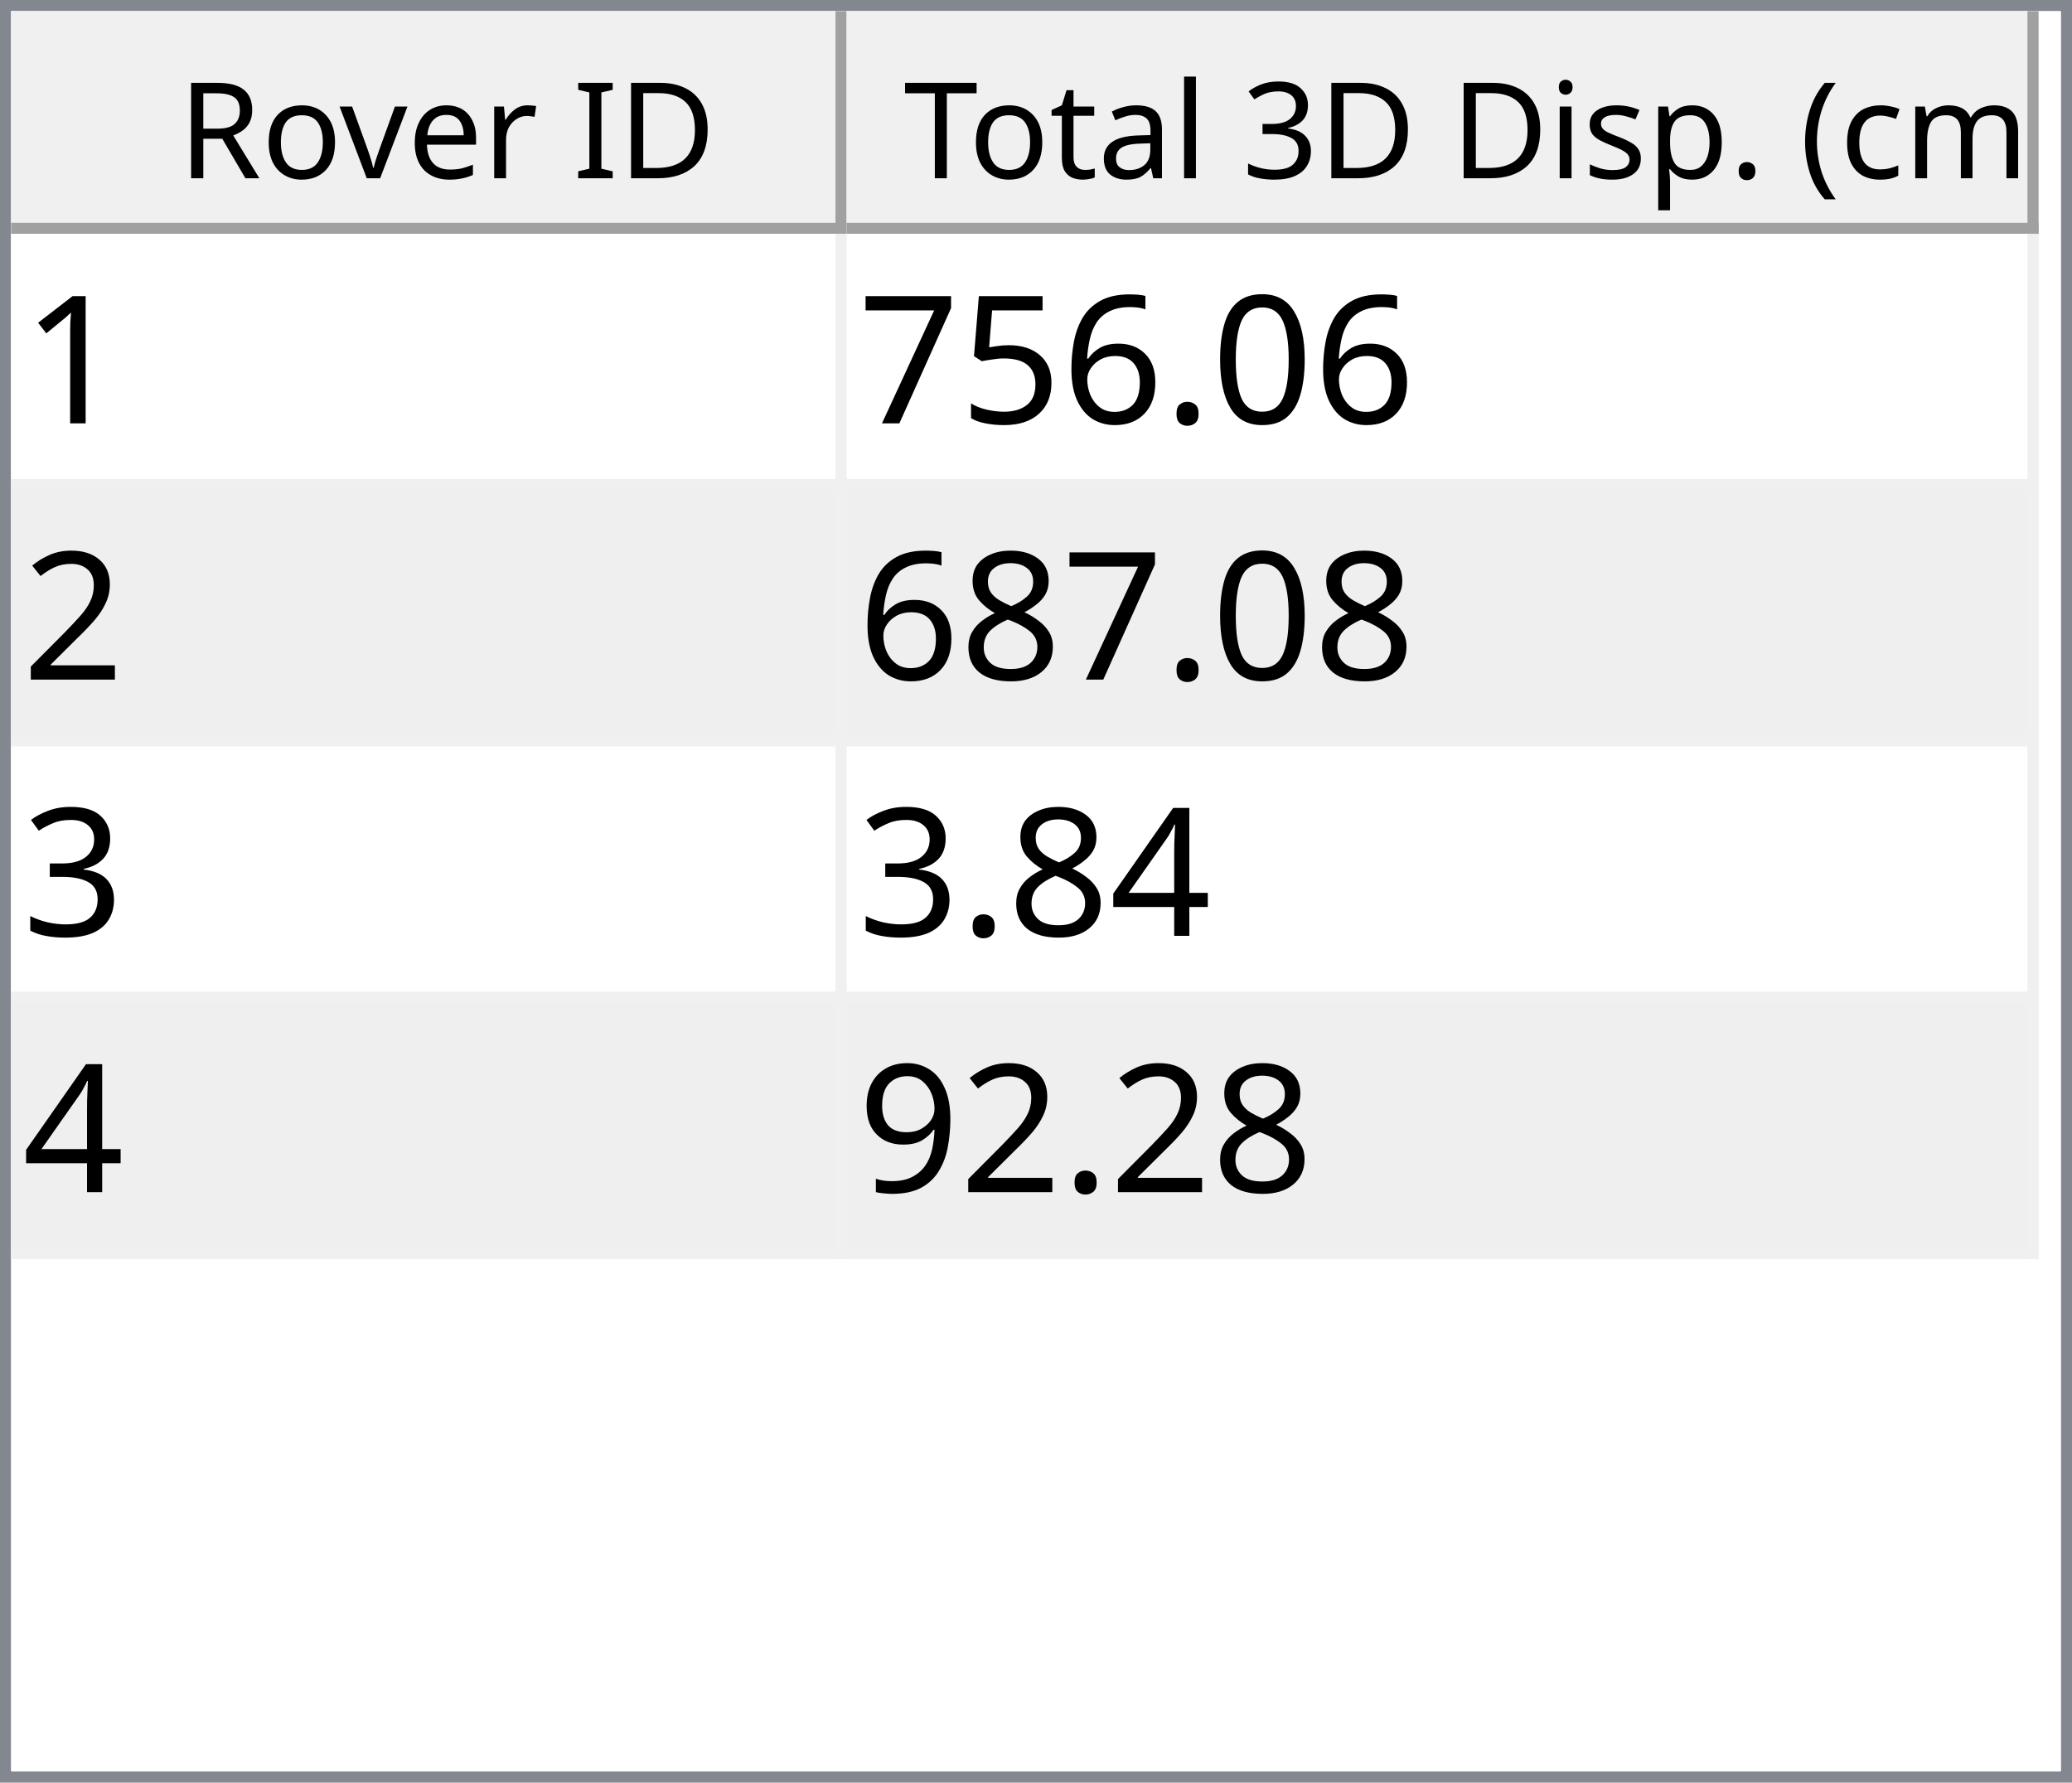
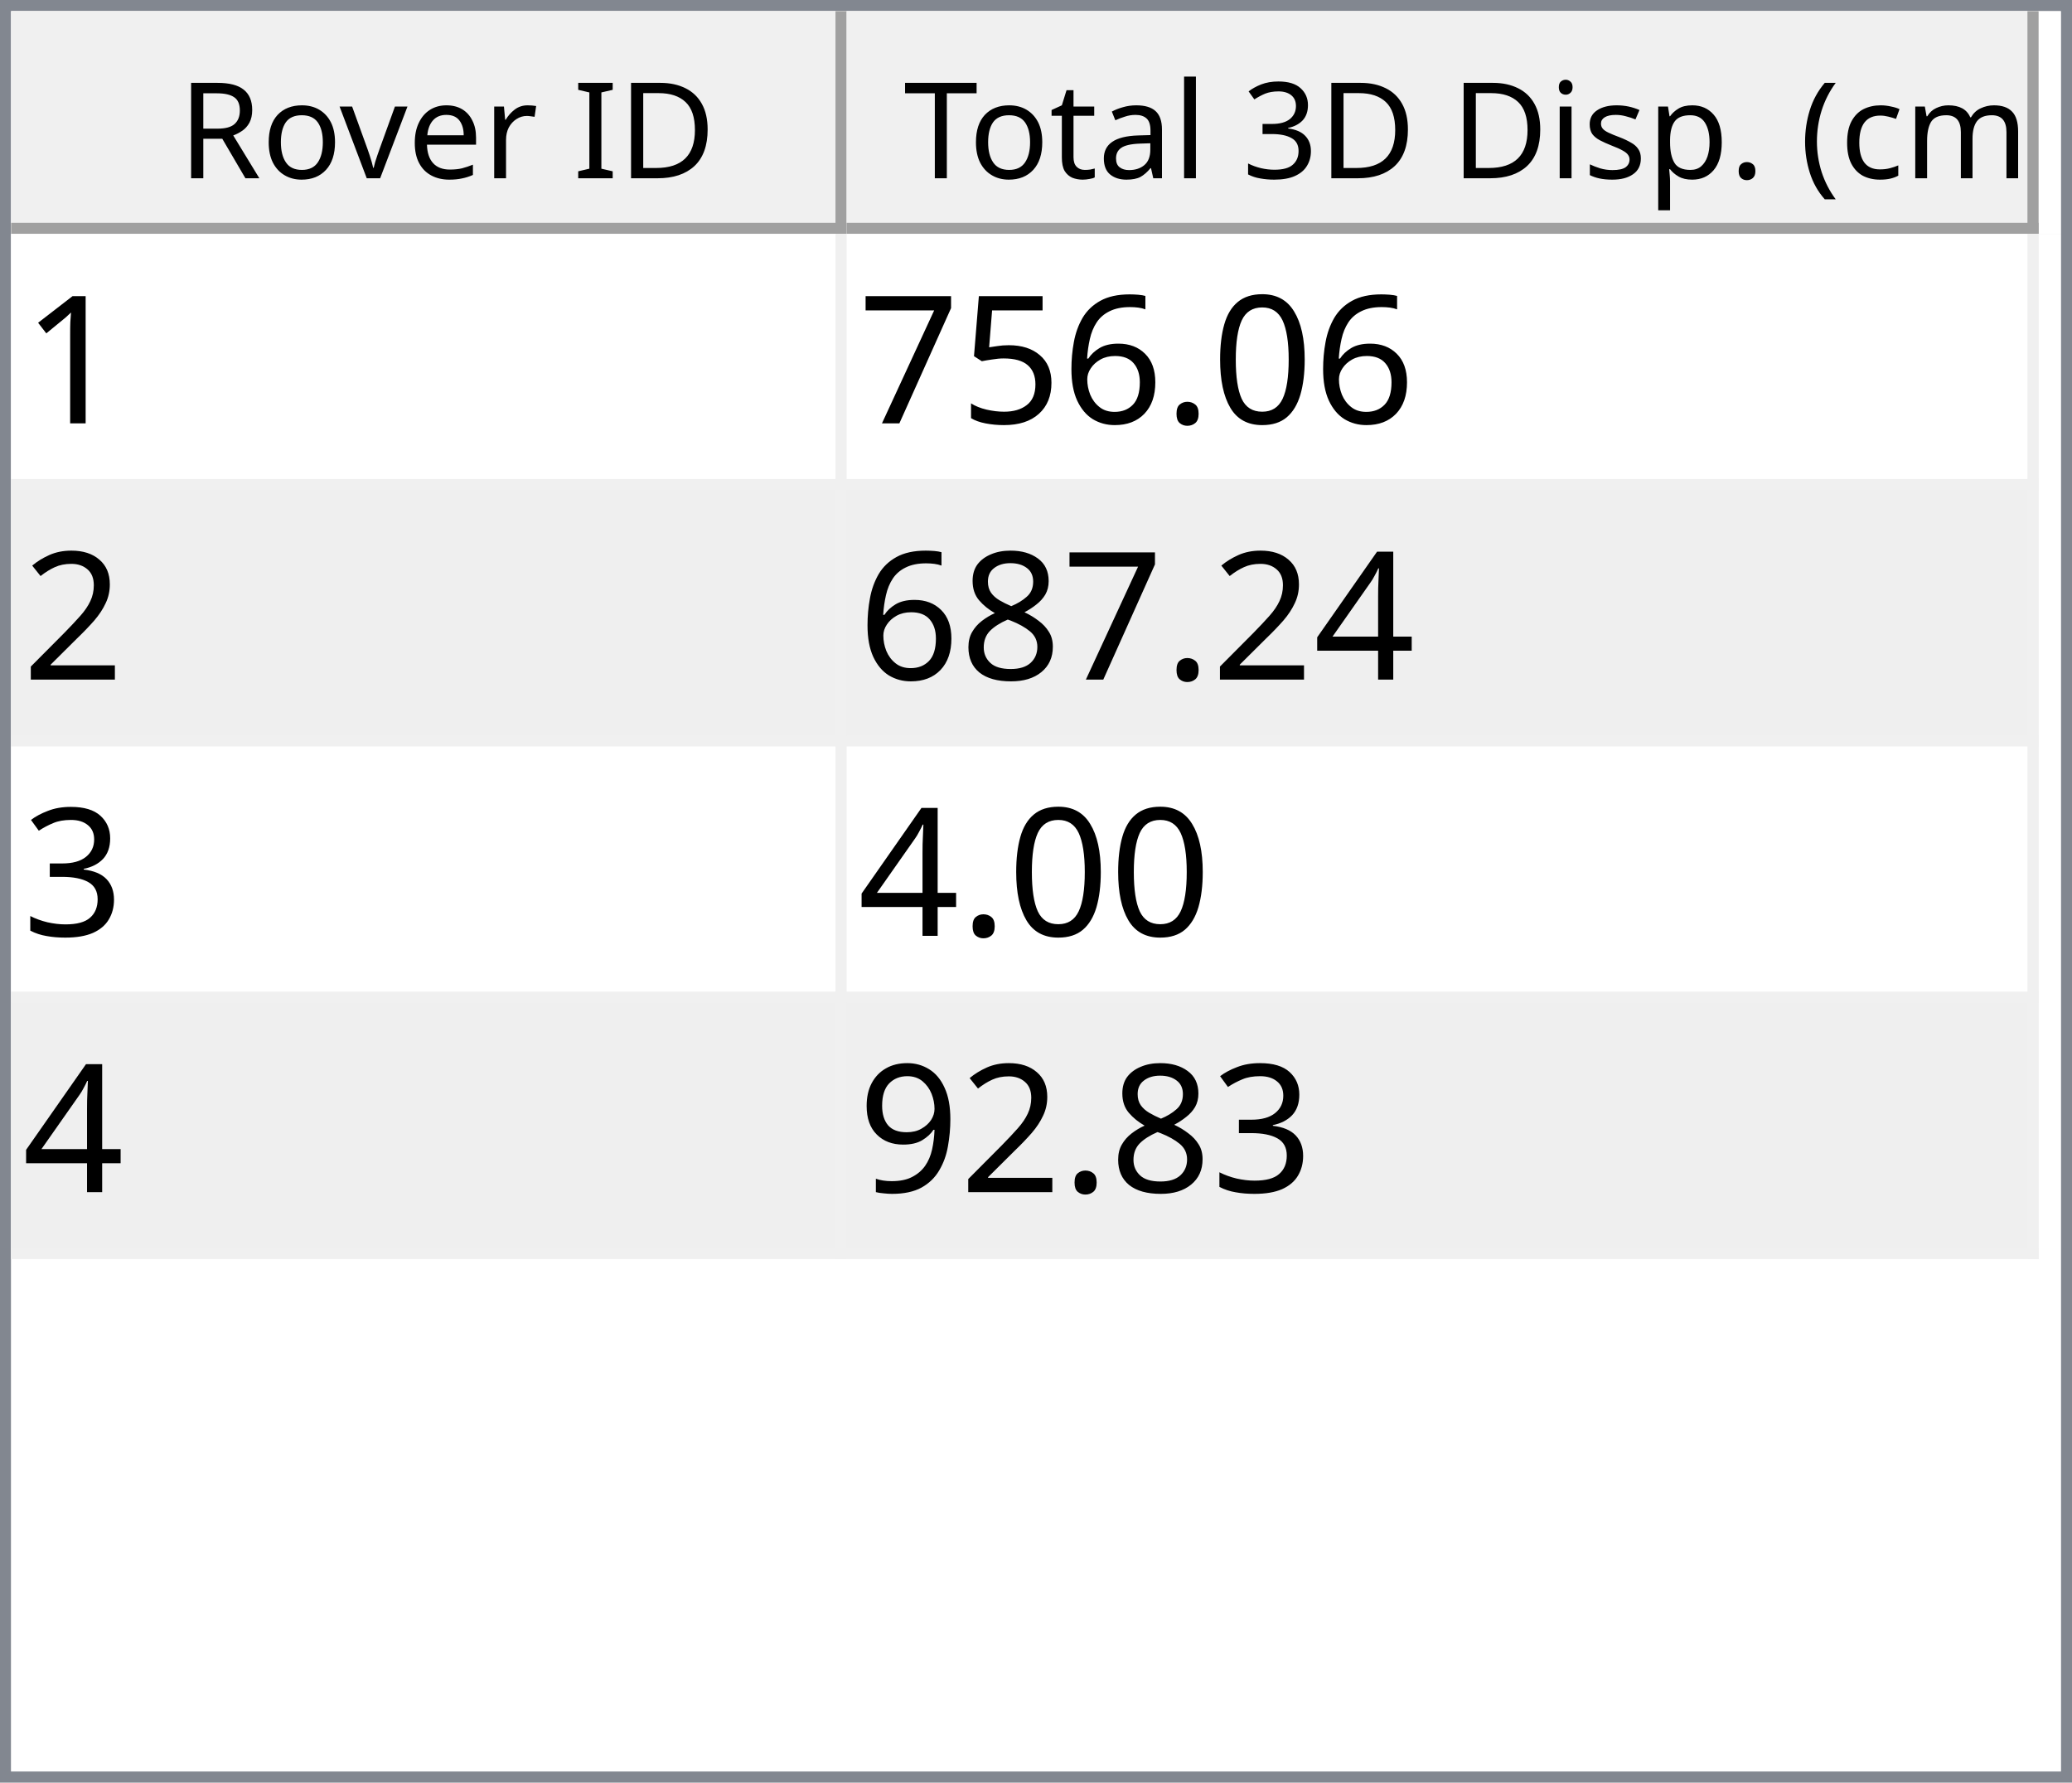
<svg xmlns="http://www.w3.org/2000/svg" style="fill-opacity:1; color-rendering:auto; color-interpolation:auto; text-rendering:auto; stroke:black; stroke-linecap:square; stroke-miterlimit:10; shape-rendering:auto; stroke-opacity:1; fill:black; stroke-dasharray:none; font-weight:normal; stroke-width:1; font-family:'Dialog'; font-style:normal; stroke-linejoin:miter; font-size:12px; stroke-dashoffset:0; image-rendering:auto;" width="186" height="160">
  <defs id="genericDefs" />
  <g>
    <defs id="defs1">
      <clipPath clipPathUnits="userSpaceOnUse" id="clipPath1">
        <path d="M0 0 L186 0 L186 160 L0 160 L0 0 Z" />
      </clipPath>
      <clipPath clipPathUnits="userSpaceOnUse" id="clipPath2">
        <path d="M0 0 L0 160 L186 160 L186 0 Z" />
      </clipPath>
      <clipPath clipPathUnits="userSpaceOnUse" id="clipPath3">
        <path d="M0 0 L0 20 L184 20 L184 0 Z" />
      </clipPath>
      <clipPath clipPathUnits="userSpaceOnUse" id="clipPath4">
        <path d="M0 0 L0 20 L75 20 L75 0 Z" />
      </clipPath>
      <clipPath clipPathUnits="userSpaceOnUse" id="clipPath5">
        <path d="M1 1 L1 19 L74 19 L74 1 Z" />
      </clipPath>
      <clipPath clipPathUnits="userSpaceOnUse" id="clipPath6">
        <path d="M0 0 L0 18 L73 18 L73 0 Z" />
      </clipPath>
      <clipPath clipPathUnits="userSpaceOnUse" id="clipPath7">
        <path d="M-0.5 -0.5 L-0.5 19.5 L74.5 19.5 L74.5 -0.5 Z" />
      </clipPath>
      <clipPath clipPathUnits="userSpaceOnUse" id="clipPath8">
        <path d="M0 0 L0 20 L107 20 L107 0 Z" />
      </clipPath>
      <clipPath clipPathUnits="userSpaceOnUse" id="clipPath9">
        <path d="M1 1 L1 19 L106 19 L106 1 Z" />
      </clipPath>
      <clipPath clipPathUnits="userSpaceOnUse" id="clipPath10">
        <path d="M0 0 L0 18 L105 18 L105 0 Z" />
      </clipPath>
      <clipPath clipPathUnits="userSpaceOnUse" id="clipPath11">
        <path d="M-0.5 -0.5 L-0.5 19.5 L106.5 19.5 L106.5 -0.5 Z" />
      </clipPath>
      <clipPath clipPathUnits="userSpaceOnUse" id="clipPath12">
        <path d="M0 0 L0 138 L184 138 L184 0 Z" />
      </clipPath>
      <clipPath clipPathUnits="userSpaceOnUse" id="clipPath13">
        <path d="M0 0 L0 92 L182 92 L182 0 Z" />
      </clipPath>
      <clipPath clipPathUnits="userSpaceOnUse" id="clipPath14">
        <path d="M-0.5 -0.5 L-0.5 91.5 L181.5 91.5 L181.5 -0.5 Z" />
      </clipPath>
      <clipPath clipPathUnits="userSpaceOnUse" id="clipPath15">
        <path d="M0 0 L0 22 L74 22 L74 0 Z" />
      </clipPath>
      <clipPath clipPathUnits="userSpaceOnUse" id="clipPath16">
        <path d="M0 0 L0 22 L106 22 L106 0 Z" />
      </clipPath>
      <font horiz-adv-x="64.551" id="font1">
        <font-face ascent="107.91" descent="25.098" units-per-em="100" style="font-style:normal; font-family:Segoe UI; font-weight:normal;" />
        <missing-glyph horiz-adv-x="64.551" d="M8.109 0 L8.109 68.266 L56.453 68.266 L56.453 0 L8.109 0 ZM15.328 7.234 L49.219 7.234 L49.219 61.031 L15.328 61.031 L15.328 7.234 Z" />
        <glyph unicode="D" horiz-adv-x="70.117" d="M9.188 0 L9.188 70.016 L28.516 70.016 Q65.531 70.016 65.531 35.891 Q65.531 19.672 55.25 9.836 Q44.969 0 27.734 0 L9.188 0 ZM17.391 62.594 L17.391 7.422 L27.828 7.422 Q41.609 7.422 49.273 14.797 Q56.938 22.172 56.938 35.688 Q56.938 62.594 28.328 62.594 L17.391 62.594 Z" />
        <glyph unicode="I" horiz-adv-x="26.611" d="M17.391 0 L9.188 0 L9.188 70.016 L17.391 70.016 L17.391 0 Z" />
        <glyph unicode=" " horiz-adv-x="27.393" d="" />
        <glyph unicode="r" horiz-adv-x="34.766" d="M34.188 41.891 Q32.078 43.5 28.125 43.5 Q23 43.5 19.555 38.672 Q16.109 33.844 16.109 25.484 L16.109 0 L8.109 0 L8.109 50 L16.109 50 L16.109 39.703 L16.312 39.703 Q18.016 44.969 21.531 47.922 Q25.047 50.875 29.391 50.875 Q32.516 50.875 34.188 50.203 L34.188 41.891 Z" />
        <glyph unicode="e" horiz-adv-x="52.295" d="M48.297 23 L12.984 23 Q13.188 14.656 17.484 10.109 Q21.781 5.562 29.297 5.562 Q37.75 5.562 44.828 11.141 L44.828 3.609 Q38.234 -1.172 27.391 -1.172 Q16.797 -1.172 10.742 5.641 Q4.688 12.453 4.688 24.812 Q4.688 36.469 11.305 43.82 Q17.922 51.172 27.734 51.172 Q37.547 51.172 42.922 44.828 Q48.297 38.484 48.297 27.203 L48.297 23 ZM40.094 29.781 Q40.047 36.719 36.75 40.578 Q33.453 44.438 27.594 44.438 Q21.922 44.438 17.969 40.383 Q14.016 36.328 13.094 29.781 L40.094 29.781 Z" />
        <glyph unicode="v" horiz-adv-x="47.9" d="M47.406 50 L27.484 0 L19.625 0 L0.688 50 L9.469 50 L22.172 13.672 Q23.578 9.672 23.922 6.688 L24.125 6.688 Q24.609 10.453 25.688 13.484 L38.969 50 L47.406 50 Z" />
        <glyph unicode="o" horiz-adv-x="58.594" d="M29 -1.172 Q17.922 -1.172 11.305 5.836 Q4.688 12.844 4.688 24.422 Q4.688 37.016 11.57 44.094 Q18.453 51.172 30.172 51.172 Q41.359 51.172 47.633 44.289 Q53.906 37.406 53.906 25.203 Q53.906 13.234 47.141 6.031 Q40.375 -1.172 29 -1.172 ZM29.594 44.438 Q21.875 44.438 17.383 39.188 Q12.891 33.938 12.891 24.703 Q12.891 15.828 17.43 10.695 Q21.969 5.562 29.594 5.562 Q37.359 5.562 41.531 10.594 Q45.703 15.625 45.703 24.906 Q45.703 34.281 41.531 39.359 Q37.359 44.438 29.594 44.438 Z" />
        <glyph unicode="R" horiz-adv-x="59.814" d="M59.375 0 L49.609 0 L37.891 19.625 Q36.281 22.359 34.766 24.289 Q33.25 26.219 31.664 27.438 Q30.078 28.656 28.25 29.219 Q26.422 29.781 24.125 29.781 L17.391 29.781 L17.391 0 L9.188 0 L9.188 70.016 L30.078 70.016 Q34.672 70.016 38.555 68.867 Q42.438 67.719 45.289 65.375 Q48.141 63.031 49.758 59.547 Q51.375 56.062 51.375 51.375 Q51.375 47.703 50.273 44.656 Q49.172 41.609 47.148 39.211 Q45.125 36.812 42.266 35.133 Q39.406 33.453 35.844 32.516 L35.844 32.328 Q37.594 31.547 38.891 30.547 Q40.188 29.547 41.359 28.18 Q42.531 26.812 43.68 25.078 Q44.828 23.344 46.234 21.047 L59.375 0 ZM17.391 62.594 L17.391 37.203 L28.516 37.203 Q31.594 37.203 34.203 38.133 Q36.812 39.062 38.719 40.797 Q40.625 42.531 41.703 45.047 Q42.781 47.562 42.781 50.688 Q42.781 56.297 39.141 59.445 Q35.5 62.594 28.609 62.594 L17.391 62.594 Z" />
        <glyph unicode=")" horiz-adv-x="30.176" d="M8.297 -15.922 L1.172 -15.922 Q16.406 2.344 16.406 26.812 Q16.406 51.469 1.078 70.016 L8.297 70.016 Q23.531 52.156 23.531 26.703 Q23.531 1.375 8.297 -15.922 Z" />
        <glyph unicode="m" horiz-adv-x="86.133" d="M79.109 0 L71.094 0 L71.094 28.719 Q71.094 37.016 68.531 40.727 Q65.969 44.438 59.906 44.438 Q54.781 44.438 51.195 39.75 Q47.609 35.062 47.609 28.516 L47.609 0 L39.594 0 L39.594 29.688 Q39.594 44.438 28.219 44.438 Q22.953 44.438 19.531 40.016 Q16.109 35.594 16.109 28.516 L16.109 0 L8.109 0 L8.109 50 L16.109 50 L16.109 42.094 L16.312 42.094 Q21.625 51.172 31.844 51.172 Q36.969 51.172 40.773 48.312 Q44.578 45.453 46 40.828 Q51.562 51.172 62.594 51.172 Q79.109 51.172 79.109 30.812 L79.109 0 Z" />
        <glyph unicode="c" horiz-adv-x="46.191" d="M42.188 2.297 Q36.422 -1.172 28.516 -1.172 Q17.828 -1.172 11.258 5.789 Q4.688 12.75 4.688 23.828 Q4.688 36.188 11.766 43.68 Q18.844 51.172 30.672 51.172 Q37.25 51.172 42.281 48.734 L42.281 40.531 Q36.719 44.438 30.375 44.438 Q22.703 44.438 17.797 38.945 Q12.891 33.453 12.891 24.516 Q12.891 15.719 17.508 10.641 Q22.125 5.562 29.891 5.562 Q36.422 5.562 42.188 9.906 L42.188 2.297 Z" />
        <glyph unicode="(" horiz-adv-x="30.176" d="M29.109 -15.922 L21.969 -15.922 Q6.844 1.375 6.844 26.703 Q6.844 52.156 21.969 70.016 L29.203 70.016 Q13.875 51.469 13.875 26.812 Q13.875 2.344 29.109 -15.922 Z" />
        <glyph unicode="." horiz-adv-x="21.68" d="M10.891 -1.078 Q8.641 -1.078 7.055 0.539 Q5.469 2.156 5.469 4.391 Q5.469 6.641 7.055 8.273 Q8.641 9.906 10.891 9.906 Q13.188 9.906 14.797 8.273 Q16.406 6.641 16.406 4.391 Q16.406 2.156 14.797 0.539 Q13.188 -1.078 10.891 -1.078 Z" />
        <glyph unicode="p" horiz-adv-x="58.789" d="M16.312 7.234 L16.109 7.234 L16.109 -23 L8.109 -23 L8.109 50 L16.109 50 L16.109 41.219 L16.312 41.219 Q22.219 51.172 33.594 51.172 Q43.266 51.172 48.688 44.461 Q54.109 37.75 54.109 26.469 Q54.109 13.922 48 6.375 Q41.891 -1.172 31.297 -1.172 Q21.578 -1.172 16.312 7.234 ZM16.109 27.391 L16.109 20.406 Q16.109 14.203 20.141 9.883 Q24.172 5.562 30.375 5.562 Q37.641 5.562 41.773 11.133 Q45.906 16.703 45.906 26.609 Q45.906 34.969 42.047 39.703 Q38.188 44.438 31.594 44.438 Q24.609 44.438 20.359 39.578 Q16.109 34.719 16.109 27.391 Z" />
        <glyph unicode="s" horiz-adv-x="42.432" d="M5.078 1.812 L5.078 10.406 Q11.625 5.562 19.484 5.562 Q30.031 5.562 30.031 12.594 Q30.031 14.594 29.125 15.992 Q28.219 17.391 26.68 18.461 Q25.141 19.531 23.07 20.383 Q21 21.234 18.609 22.172 Q15.281 23.484 12.766 24.828 Q10.25 26.172 8.57 27.859 Q6.891 29.547 6.031 31.695 Q5.172 33.844 5.172 36.719 Q5.172 40.234 6.789 42.945 Q8.406 45.656 11.086 47.484 Q13.766 49.312 17.211 50.242 Q20.656 51.172 24.312 51.172 Q30.812 51.172 35.938 48.922 L35.938 40.828 Q30.422 44.438 23.25 44.438 Q21 44.438 19.195 43.922 Q17.391 43.406 16.094 42.477 Q14.797 41.547 14.086 40.258 Q13.375 38.969 13.375 37.406 Q13.375 35.453 14.086 34.133 Q14.797 32.812 16.164 31.789 Q17.531 30.766 19.484 29.938 Q21.438 29.109 23.922 28.125 Q27.25 26.859 29.883 25.516 Q32.516 24.172 34.375 22.484 Q36.234 20.797 37.234 18.602 Q38.234 16.406 38.234 13.375 Q38.234 9.672 36.602 6.938 Q34.969 4.203 32.234 2.398 Q29.5 0.594 25.93 -0.289 Q22.359 -1.172 18.453 -1.172 Q10.75 -1.172 5.078 1.812 Z" />
        <glyph unicode="i" horiz-adv-x="24.219" d="M12.203 62.703 Q10.062 62.703 8.547 64.164 Q7.031 65.625 7.031 67.875 Q7.031 70.125 8.547 71.609 Q10.062 73.094 12.203 73.094 Q14.406 73.094 15.945 71.609 Q17.484 70.125 17.484 67.875 Q17.484 65.719 15.945 64.211 Q14.406 62.703 12.203 62.703 ZM16.109 0 L8.109 0 L8.109 50 L16.109 50 L16.109 0 Z" />
        <glyph unicode="3" horiz-adv-x="53.906" d="M46.531 19.828 Q46.531 15.094 44.75 11.211 Q42.969 7.328 39.719 4.57 Q36.469 1.812 31.93 0.297 Q27.391 -1.219 21.922 -1.219 Q11.922 -1.219 6 2.594 L6 11.188 Q13.094 5.609 22.219 5.609 Q25.875 5.609 28.828 6.539 Q31.781 7.469 33.906 9.227 Q36.031 10.984 37.18 13.477 Q38.328 15.969 38.328 19.094 Q38.328 32.812 18.797 32.812 L12.984 32.812 L12.984 39.594 L18.5 39.594 Q35.797 39.594 35.797 52.484 Q35.797 64.406 22.609 64.406 Q15.188 64.406 8.688 59.422 L8.688 67.188 Q15.375 71.188 24.609 71.188 Q29 71.188 32.57 69.969 Q36.141 68.75 38.68 66.555 Q41.219 64.359 42.609 61.281 Q44 58.203 44 54.5 Q44 40.672 30.031 36.719 L30.031 36.531 Q33.594 36.141 36.625 34.797 Q39.656 33.453 41.852 31.305 Q44.047 29.156 45.289 26.25 Q46.531 23.344 46.531 19.828 Z" />
        <glyph unicode="l" horiz-adv-x="24.219" d="M16.109 0 L8.109 0 L8.109 74.031 L16.109 74.031 L16.109 0 Z" />
        <glyph unicode="a" horiz-adv-x="50.879" d="M43.891 0 L35.891 0 L35.891 7.812 L35.688 7.812 Q30.469 -1.172 20.312 -1.172 Q12.844 -1.172 8.617 2.781 Q4.391 6.734 4.391 13.281 Q4.391 27.297 20.906 29.594 L35.891 31.688 Q35.891 44.438 25.594 44.438 Q16.547 44.438 9.281 38.281 L9.281 46.484 Q16.656 51.172 26.266 51.172 Q43.891 51.172 43.891 32.516 L43.891 0 ZM35.891 25.297 L23.828 23.641 Q18.266 22.859 15.43 20.875 Q12.594 18.891 12.594 13.875 Q12.594 10.203 15.211 7.883 Q17.828 5.562 22.172 5.562 Q28.125 5.562 32.008 9.742 Q35.891 13.922 35.891 20.312 L35.891 25.297 Z" />
        <glyph unicode="t" horiz-adv-x="33.887" d="M31.297 0.484 Q28.469 -1.078 23.828 -1.078 Q10.688 -1.078 10.688 13.578 L10.688 43.172 L2.094 43.172 L2.094 50 L10.688 50 L10.688 62.203 L18.703 64.797 L18.703 50 L31.297 50 L31.297 43.172 L18.703 43.172 L18.703 14.984 Q18.703 9.969 20.414 7.82 Q22.125 5.672 26.078 5.672 Q29.109 5.672 31.297 7.328 L31.297 0.484 Z" />
        <glyph unicode="T" horiz-adv-x="52.393" d="M50.594 62.594 L30.375 62.594 L30.375 0 L22.172 0 L22.172 62.594 L2 62.594 L2 70.016 L50.594 70.016 L50.594 62.594 Z" />
      </font>
      <font horiz-adv-x="75.0" id="font2">
        <font-face ascent="100.537" descent="21.973" units-per-em="100" style="font-style:normal; font-family:sans-serif; font-weight:normal;" />
        <missing-glyph horiz-adv-x="75.0" d="M12.5 0 L12.5 62.5 L62.5 62.5 L62.5 0 L12.5 0 ZM14.062 1.562 L60.938 1.562 L60.938 60.938 L14.062 60.938 L14.062 1.562 Z" />
        <glyph unicode="1" horiz-adv-x="55.615" d="M37.25 0 L28.469 0 L28.469 56 Q25.297 52.984 20.141 49.953 Q14.984 46.922 10.891 45.406 L10.891 53.906 Q18.266 57.375 23.781 62.305 Q29.297 67.234 31.594 71.875 L37.25 71.875 L37.25 0 Z" />
        <glyph unicode="0" horiz-adv-x="55.615" d="M4.156 35.297 Q4.156 48 6.766 55.742 Q9.375 63.484 14.523 67.68 Q19.672 71.875 27.484 71.875 Q33.25 71.875 37.594 69.555 Q41.938 67.234 44.773 62.867 Q47.609 58.5 49.219 52.227 Q50.828 45.953 50.828 35.297 Q50.828 22.703 48.242 14.969 Q45.656 7.234 40.508 3.008 Q35.359 -1.219 27.484 -1.219 Q17.141 -1.219 11.234 6.203 Q4.156 15.141 4.156 35.297 ZM13.188 35.297 Q13.188 17.672 17.312 11.836 Q21.438 6 27.484 6 Q33.547 6 37.672 11.859 Q41.797 17.719 41.797 35.297 Q41.797 52.984 37.672 58.789 Q33.547 64.594 27.391 64.594 Q21.344 64.594 17.719 59.469 Q13.188 52.938 13.188 35.297 Z" />
        <glyph unicode="." horiz-adv-x="27.783" d="M9.078 0 L9.078 10.016 L19.094 10.016 L19.094 0 L9.078 0 Z" />
        <glyph unicode="6" horiz-adv-x="55.615" d="M49.75 54.047 L41.016 53.375 Q39.844 58.547 37.703 60.891 Q34.125 64.656 28.906 64.656 Q24.703 64.656 21.531 62.312 Q17.391 59.281 14.992 53.469 Q12.594 47.656 12.5 36.922 Q15.672 41.75 20.266 44.094 Q24.859 46.438 29.891 46.438 Q38.672 46.438 44.852 39.969 Q51.031 33.5 51.031 23.25 Q51.031 16.5 48.125 10.719 Q45.219 4.938 40.141 1.859 Q35.062 -1.219 28.609 -1.219 Q17.625 -1.219 10.695 6.859 Q3.766 14.938 3.766 33.5 Q3.766 54.25 11.422 63.672 Q18.109 71.875 29.438 71.875 Q37.891 71.875 43.289 67.141 Q48.688 62.406 49.75 54.047 ZM13.875 23.188 Q13.875 18.656 15.797 14.508 Q17.719 10.359 21.188 8.18 Q24.656 6 28.469 6 Q34.031 6 38.039 10.492 Q42.047 14.984 42.047 22.703 Q42.047 30.125 38.086 34.398 Q34.125 38.672 28.125 38.672 Q22.172 38.672 18.023 34.398 Q13.875 30.125 13.875 23.188 Z" />
        <glyph unicode="5" horiz-adv-x="55.615" d="M4.156 18.75 L13.375 19.531 Q14.406 12.797 18.141 9.398 Q21.875 6 27.156 6 Q33.5 6 37.891 10.789 Q42.281 15.578 42.281 23.484 Q42.281 31 38.062 35.352 Q33.844 39.703 27 39.703 Q22.75 39.703 19.336 37.773 Q15.922 35.844 13.969 32.766 L5.719 33.844 L12.641 70.609 L48.25 70.609 L48.25 62.203 L19.672 62.203 L15.828 42.969 Q22.266 47.469 29.344 47.469 Q38.719 47.469 45.164 40.969 Q51.609 34.469 51.609 24.266 Q51.609 14.547 45.953 7.469 Q39.062 -1.219 27.156 -1.219 Q17.391 -1.219 11.211 4.25 Q5.031 9.719 4.156 18.75 Z" />
        <glyph unicode="7" horiz-adv-x="55.615" d="M4.734 62.203 L4.734 70.656 L51.078 70.656 L51.078 63.812 Q44.234 56.547 37.523 44.484 Q30.812 32.422 27.156 19.672 Q24.516 10.688 23.781 0 L14.75 0 Q14.891 8.453 18.062 20.414 Q21.234 32.375 27.172 43.484 Q33.109 54.594 39.797 62.203 L4.734 62.203 Z" />
        <glyph unicode="2" horiz-adv-x="55.615" d="M50.344 8.453 L50.344 0 L3.031 0 Q2.938 3.172 4.047 6.109 Q5.859 10.938 9.836 15.625 Q13.812 20.312 21.344 26.469 Q33.016 36.031 37.117 41.625 Q41.219 47.219 41.219 52.203 Q41.219 57.422 37.477 61.008 Q33.734 64.594 27.734 64.594 Q21.391 64.594 17.578 60.789 Q13.766 56.984 13.719 50.25 L4.688 51.172 Q5.609 61.281 11.664 66.578 Q17.719 71.875 27.938 71.875 Q38.234 71.875 44.242 66.164 Q50.25 60.453 50.25 52 Q50.25 47.703 48.492 43.555 Q46.734 39.406 42.656 34.812 Q38.578 30.219 29.109 22.219 Q21.188 15.578 18.945 13.211 Q16.703 10.844 15.234 8.453 L50.344 8.453 Z" />
+         <glyph unicode="4" horiz-adv-x="55.615" d="M32.328 0 L32.328 17.141 L1.266 17.141 L1.266 25.203 L33.938 71.578 L41.109 71.578 L41.109 25.203 L50.781 25.203 L50.781 17.141 L41.109 17.141 L41.109 0 L32.328 0 ZM32.328 25.203 L32.328 57.469 L9.906 25.203 L32.328 25.203 Z" />
        <glyph unicode="8" horiz-adv-x="55.615" d="M17.672 38.812 Q12.203 40.828 9.57 44.539 Q6.938 48.25 6.938 53.422 Q6.938 61.234 12.555 66.555 Q18.172 71.875 27.484 71.875 Q36.859 71.875 42.578 66.43 Q48.297 60.984 48.297 53.172 Q48.297 48.188 45.68 44.508 Q43.062 40.828 37.75 38.812 Q44.344 36.672 47.781 31.883 Q51.219 27.094 51.219 20.453 Q51.219 11.281 44.727 5.031 Q38.234 -1.219 27.641 -1.219 Q17.047 -1.219 10.547 5.055 Q4.047 11.328 4.047 20.703 Q4.047 27.688 7.594 32.398 Q11.141 37.109 17.672 38.812 ZM15.922 53.719 Q15.922 48.641 19.195 45.414 Q22.469 42.188 27.688 42.188 Q32.766 42.188 36.016 45.383 Q39.266 48.578 39.266 53.219 Q39.266 58.062 35.914 61.359 Q32.562 64.656 27.594 64.656 Q22.562 64.656 19.242 61.43 Q15.922 58.203 15.922 53.719 ZM13.094 20.656 Q13.094 16.891 14.875 13.375 Q16.656 9.859 20.172 7.93 Q23.688 6 27.734 6 Q34.031 6 38.133 10.055 Q42.234 14.109 42.234 20.359 Q42.234 26.703 38.016 30.859 Q33.797 35.016 27.438 35.016 Q21.234 35.016 17.164 30.914 Q13.094 26.812 13.094 20.656 Z" />
        <glyph unicode="3" horiz-adv-x="55.615" d="M4.203 18.891 L12.984 20.062 Q14.5 12.594 18.141 9.297 Q21.781 6 27 6 Q33.203 6 37.477 10.297 Q41.75 14.594 41.75 20.953 Q41.75 27 37.797 30.93 Q33.844 34.859 27.734 34.859 Q25.25 34.859 21.531 33.891 L22.516 41.609 Q23.391 41.5 23.922 41.5 Q29.547 41.5 34.039 44.43 Q38.531 47.359 38.531 53.469 Q38.531 58.297 35.258 61.477 Q31.984 64.656 26.812 64.656 Q21.688 64.656 18.266 61.43 Q14.844 58.203 13.875 51.766 L5.078 53.328 Q6.688 62.156 12.398 67.016 Q18.109 71.875 26.609 71.875 Q32.469 71.875 37.398 69.359 Q42.328 66.844 44.945 62.5 Q47.562 58.156 47.562 53.266 Q47.562 48.641 45.07 44.828 Q42.578 41.016 37.703 38.766 Q44.047 37.312 47.562 32.695 Q51.078 28.078 51.078 21.141 Q51.078 11.766 44.242 5.25 Q37.406 -1.266 26.953 -1.266 Q17.531 -1.266 11.305 4.352 Q5.078 9.969 4.203 18.891 Z" />
-         <glyph unicode="4" horiz-adv-x="55.615" d="M32.328 0 L32.328 17.141 L1.266 17.141 L1.266 25.203 L33.938 71.578 L41.109 71.578 L41.109 25.203 L50.781 25.203 L50.781 17.141 L41.109 17.141 L41.109 0 L32.328 0 ZM32.328 25.203 L32.328 57.469 L9.906 25.203 L32.328 25.203 Z" />
        <glyph unicode="9" horiz-adv-x="55.615" d="M5.469 16.547 L13.922 17.328 Q14.984 11.375 18.016 8.688 Q21.047 6 25.781 6 Q29.828 6 32.883 7.859 Q35.938 9.719 37.891 12.82 Q39.844 15.922 41.164 21.195 Q42.484 26.469 42.484 31.938 Q42.484 32.516 42.438 33.688 Q39.797 29.5 35.234 26.883 Q30.672 24.266 25.344 24.266 Q16.453 24.266 10.305 30.711 Q4.156 37.156 4.156 47.703 Q4.156 58.594 10.578 65.234 Q17 71.875 26.656 71.875 Q33.641 71.875 39.43 68.117 Q45.219 64.359 48.219 57.398 Q51.219 50.438 51.219 37.25 Q51.219 23.531 48.242 15.406 Q45.266 7.281 39.383 3.031 Q33.5 -1.219 25.594 -1.219 Q17.188 -1.219 11.867 3.445 Q6.547 8.109 5.469 16.547 ZM41.453 48.141 Q41.453 55.719 37.43 60.156 Q33.406 64.594 27.734 64.594 Q21.875 64.594 17.531 59.812 Q13.188 55.031 13.188 47.406 Q13.188 40.578 17.312 36.305 Q21.438 32.031 27.484 32.031 Q33.594 32.031 37.523 36.305 Q41.453 40.578 41.453 48.141 Z" />
      </font>
    </defs>
    <g style="fill:white; stroke:white;">
      <rect x="0" y="0" width="186" style="clip-path:url(#clipPath1); stroke:none;" height="160" />
    </g>
    <g style="fill:white; text-rendering:optimizeSpeed; color-rendering:optimizeSpeed; image-rendering:optimizeSpeed; shape-rendering:crispEdges; stroke:white; color-interpolation:sRGB;">
      <rect x="0" width="186" height="160" y="0" style="stroke:none;" />
      <path style="stroke:none;" d="M0 160 L186 160 L186 0 L0 0 Z" />
    </g>
    <g style="fill:rgb(240,240,240); font-family:'Segoe UI'; stroke:rgb(240,240,240);">
      <rect x="0" y="0" width="186" style="clip-path:url(#clipPath2); stroke:none;" height="160" />
    </g>
    <g style="fill:rgb(130,135,144); font-family:'Segoe UI'; stroke:rgb(130,135,144);">
      <path d="M0 0 L186 0 L186 160 L0 160 L0 0 ZM1 1 L185 1 L185 159 L1 159 L1 1 Z" style="fill-rule:evenodd; clip-path:url(#clipPath2); stroke:none;" />
    </g>
    <g style="fill:white; font-family:'Segoe UI'; stroke:white;" transform="translate(1,1)">
      <rect x="0" y="0" width="184" style="clip-path:url(#clipPath3); stroke:none;" height="20" />
    </g>
    <g style="fill:rgb(240,240,240); font-family:'Segoe UI'; stroke:rgb(240,240,240);" transform="translate(1,1)">
      <rect x="0" y="0" width="75" style="clip-path:url(#clipPath4); stroke:none;" height="20" />
    </g>
    <g style="font-family:'Segoe UI';" transform="translate(2,2)">
      <text x="14" xml:space="preserve" y="14" style="clip-path:url(#clipPath6); stroke:none;">Rover ID</text>
    </g>
    <g style="fill:rgb(160,160,160); font-family:'Segoe UI'; stroke:rgb(160,160,160); stroke-linejoin:bevel;" transform="translate(1.5,1.5)">
      <line x1="74" x2="74" y1="0" style="fill:none; clip-path:url(#clipPath7);" y2="19" />
    </g>
    <g style="fill:rgb(160,160,160); font-family:'Segoe UI'; stroke:rgb(160,160,160); stroke-linejoin:bevel;" transform="matrix(1,0,0,1,1,1) translate(0.5,0.5)">
      <line x1="0" x2="74" y1="19" style="fill:none; clip-path:url(#clipPath7);" y2="19" />
    </g>
    <g style="fill:rgb(240,240,240); font-family:'Segoe UI'; stroke:rgb(240,240,240);" transform="translate(76,1)">
      <rect x="0" y="0" width="107" style="clip-path:url(#clipPath8); stroke:none;" height="20" />
    </g>
    <g style="font-family:'Segoe UI';" transform="translate(77,2)">
      <text x="1" xml:space="preserve" y="14" style="clip-path:url(#clipPath10); stroke:none;"> Total 3D Disp. (cm)</text>
    </g>
    <g style="fill:rgb(160,160,160); font-family:'Segoe UI'; stroke:rgb(160,160,160); stroke-linejoin:bevel;" transform="translate(76.5,1.5)">
      <line x1="106" x2="106" y1="0" style="fill:none; clip-path:url(#clipPath11);" y2="19" />
    </g>
    <g style="fill:rgb(160,160,160); font-family:'Segoe UI'; stroke:rgb(160,160,160); stroke-linejoin:bevel;" transform="matrix(1,0,0,1,76,1) translate(0.5,0.5)">
      <line x1="0" x2="106" y1="19" style="fill:none; clip-path:url(#clipPath11);" y2="19" />
    </g>
    <g style="fill:white; font-family:'Segoe UI'; stroke:white;" transform="translate(1,21)">
      <rect x="0" y="0" width="184" style="clip-path:url(#clipPath12); stroke:none;" height="138" />
    </g>
    <g style="fill:rgb(240,240,240); font-size:16px; font-family:sans-serif; stroke:rgb(240,240,240);" transform="translate(1,21)">
      <rect x="0" y="0" width="182" style="clip-path:url(#clipPath13); stroke:none;" height="92" />
      <line transform="translate(0.5,0.5)" x1="0" x2="181" y1="22" style="clip-path:url(#clipPath14); fill:none; stroke-linejoin:bevel;" y2="22" />
    </g>
    <g transform="matrix(1,0,0,1,1,21) translate(0.5,0.5)" style="fill:rgb(240,240,240); font-size:16px; font-family:sans-serif; stroke:rgb(240,240,240); stroke-linejoin:bevel;">
      <line x1="0" x2="181" y1="45" style="fill:none; clip-path:url(#clipPath14);" y2="45" />
    </g>
    <g transform="matrix(1,0,0,1,1,21) translate(0.5,0.5)" style="fill:rgb(240,240,240); font-size:16px; font-family:sans-serif; stroke:rgb(240,240,240); stroke-linejoin:bevel;">
      <line x1="0" x2="181" y1="68" style="fill:none; clip-path:url(#clipPath14);" y2="68" />
    </g>
    <g transform="matrix(1,0,0,1,1,21) translate(0.5,0.5)" style="fill:rgb(240,240,240); font-size:16px; font-family:sans-serif; stroke:rgb(240,240,240); stroke-linejoin:bevel;">
      <line x1="0" x2="181" y1="91" style="fill:none; clip-path:url(#clipPath14);" y2="91" />
    </g>
    <g transform="matrix(1,0,0,1,1,21) translate(0.5,0.5)" style="fill:rgb(240,240,240); font-size:16px; font-family:sans-serif; stroke:rgb(240,240,240); stroke-linejoin:bevel;">
      <line x1="74" x2="74" y1="0" style="fill:none; clip-path:url(#clipPath14);" y2="91" />
    </g>
    <g transform="matrix(1,0,0,1,1,21) translate(0.5,0.5)" style="fill:rgb(240,240,240); font-size:16px; font-family:sans-serif; stroke:rgb(240,240,240); stroke-linejoin:bevel;">
      <line x1="181" x2="181" y1="0" style="fill:none; clip-path:url(#clipPath14);" y2="91" />
    </g>
    <g style="fill:white; font-size:16px; font-family:sans-serif; stroke:white;" transform="matrix(1,0,0,1,1,21)">
      <rect x="0" y="0" width="74" style="clip-path:url(#clipPath15); stroke:none;" height="22" />
      <text x="1" y="17" style="fill:black; clip-path:url(#clipPath15); stroke:none;" xml:space="preserve">1</text>
    </g>
    <g style="fill:white; font-size:16px; font-family:sans-serif; stroke:white;" transform="matrix(1,0,0,1,1,21) translate(75,0)">
      <rect x="0" y="0" width="106" style="clip-path:url(#clipPath16); stroke:none;" height="22" />
      <text x="1" y="17" style="fill:black; clip-path:url(#clipPath16); stroke:none;" xml:space="preserve">756.06</text>
    </g>
    <g style="fill:rgb(239,239,239); font-size:16px; font-family:sans-serif; stroke:rgb(239,239,239);" transform="matrix(1,0,0,1,1,21) translate(0,23)">
      <rect x="0" y="0" width="74" style="clip-path:url(#clipPath15); stroke:none;" height="22" />
      <text x="1" y="17" style="fill:black; clip-path:url(#clipPath15); stroke:none;" xml:space="preserve">2</text>
    </g>
    <g style="fill:rgb(239,239,239); font-size:16px; font-family:sans-serif; stroke:rgb(239,239,239);" transform="matrix(1,0,0,1,1,21) translate(75,23)">
      <rect x="0" y="0" width="106" style="clip-path:url(#clipPath16); stroke:none;" height="22" />
-       <text x="1" y="17" style="fill:black; clip-path:url(#clipPath16); stroke:none;" xml:space="preserve">687.08</text>
+       <text x="1" y="17" style="fill:black; clip-path:url(#clipPath16); stroke:none;" xml:space="preserve">687.24</text>
    </g>
    <g style="fill:white; font-size:16px; font-family:sans-serif; stroke:white;" transform="matrix(1,0,0,1,1,21) translate(0,46)">
      <rect x="0" y="0" width="74" style="clip-path:url(#clipPath15); stroke:none;" height="22" />
      <text x="1" y="17" style="fill:black; clip-path:url(#clipPath15); stroke:none;" xml:space="preserve">3</text>
    </g>
    <g style="fill:white; font-size:16px; font-family:sans-serif; stroke:white;" transform="matrix(1,0,0,1,1,21) translate(75,46)">
      <rect x="0" y="0" width="106" style="clip-path:url(#clipPath16); stroke:none;" height="22" />
-       <text x="1" y="17" style="fill:black; clip-path:url(#clipPath16); stroke:none;" xml:space="preserve">3.84</text>
+       <text x="1" y="17" style="fill:black; clip-path:url(#clipPath16); stroke:none;" xml:space="preserve">4.00</text>
    </g>
    <g style="fill:rgb(239,239,239); font-size:16px; font-family:sans-serif; stroke:rgb(239,239,239);" transform="matrix(1,0,0,1,1,21) translate(0,69)">
      <rect x="0" y="0" width="74" style="clip-path:url(#clipPath15); stroke:none;" height="22" />
      <text x="1" y="17" style="fill:black; clip-path:url(#clipPath15); stroke:none;" xml:space="preserve">4</text>
    </g>
    <g style="fill:rgb(239,239,239); font-size:16px; font-family:sans-serif; stroke:rgb(239,239,239);" transform="matrix(1,0,0,1,1,21) translate(75,69)">
      <rect x="0" y="0" width="106" style="clip-path:url(#clipPath16); stroke:none;" height="22" />
-       <text x="1" y="17" style="fill:black; clip-path:url(#clipPath16); stroke:none;" xml:space="preserve">92.28</text>
+       <text x="1" y="17" style="fill:black; clip-path:url(#clipPath16); stroke:none;" xml:space="preserve">92.83</text>
    </g>
  </g>
</svg>
